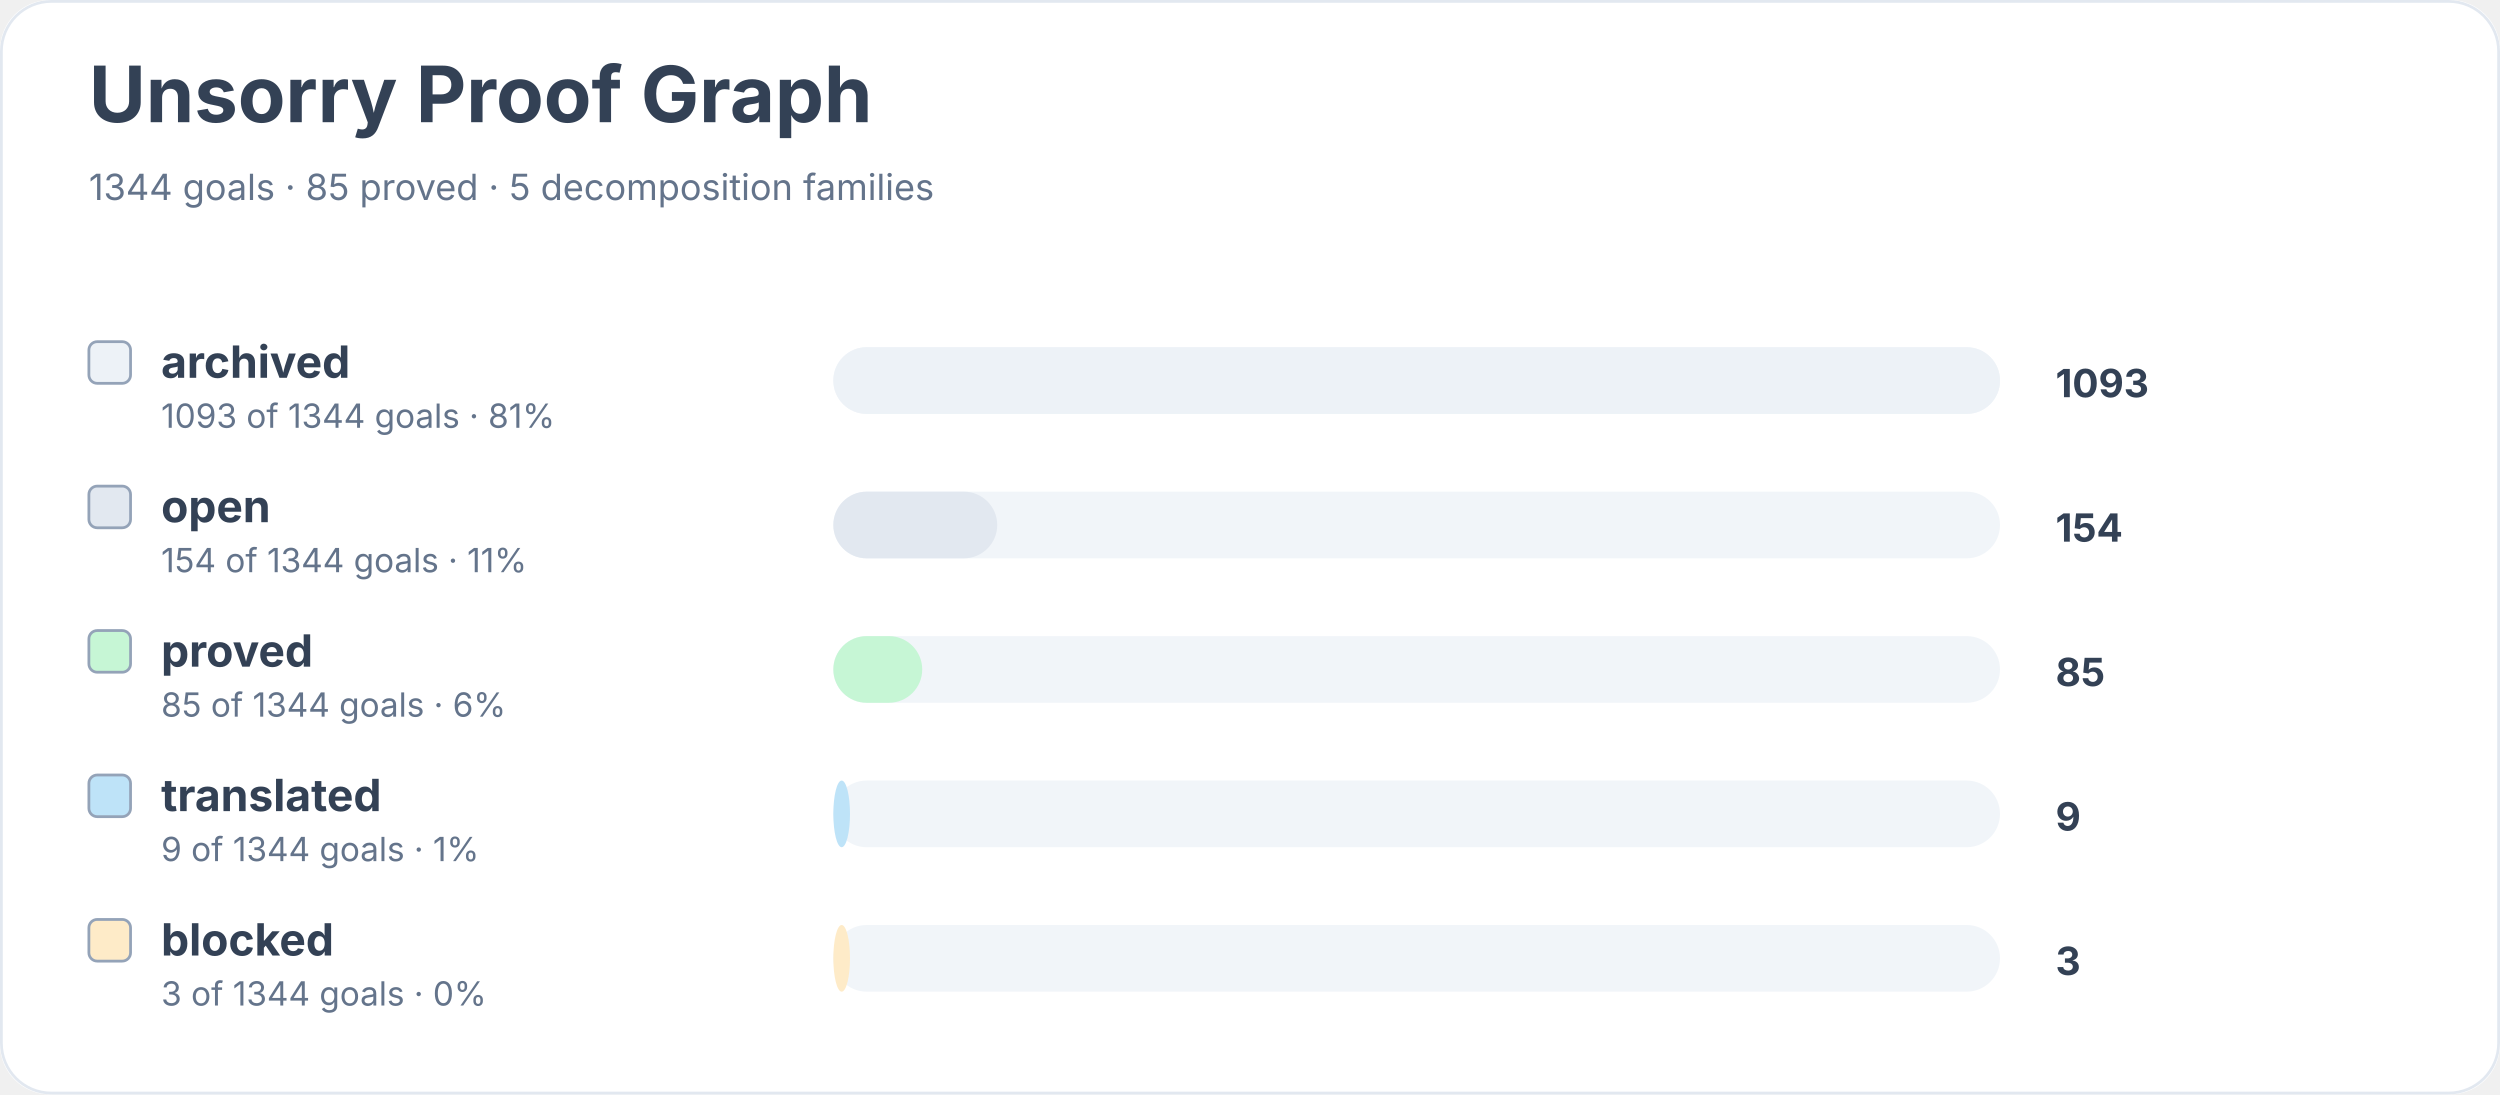
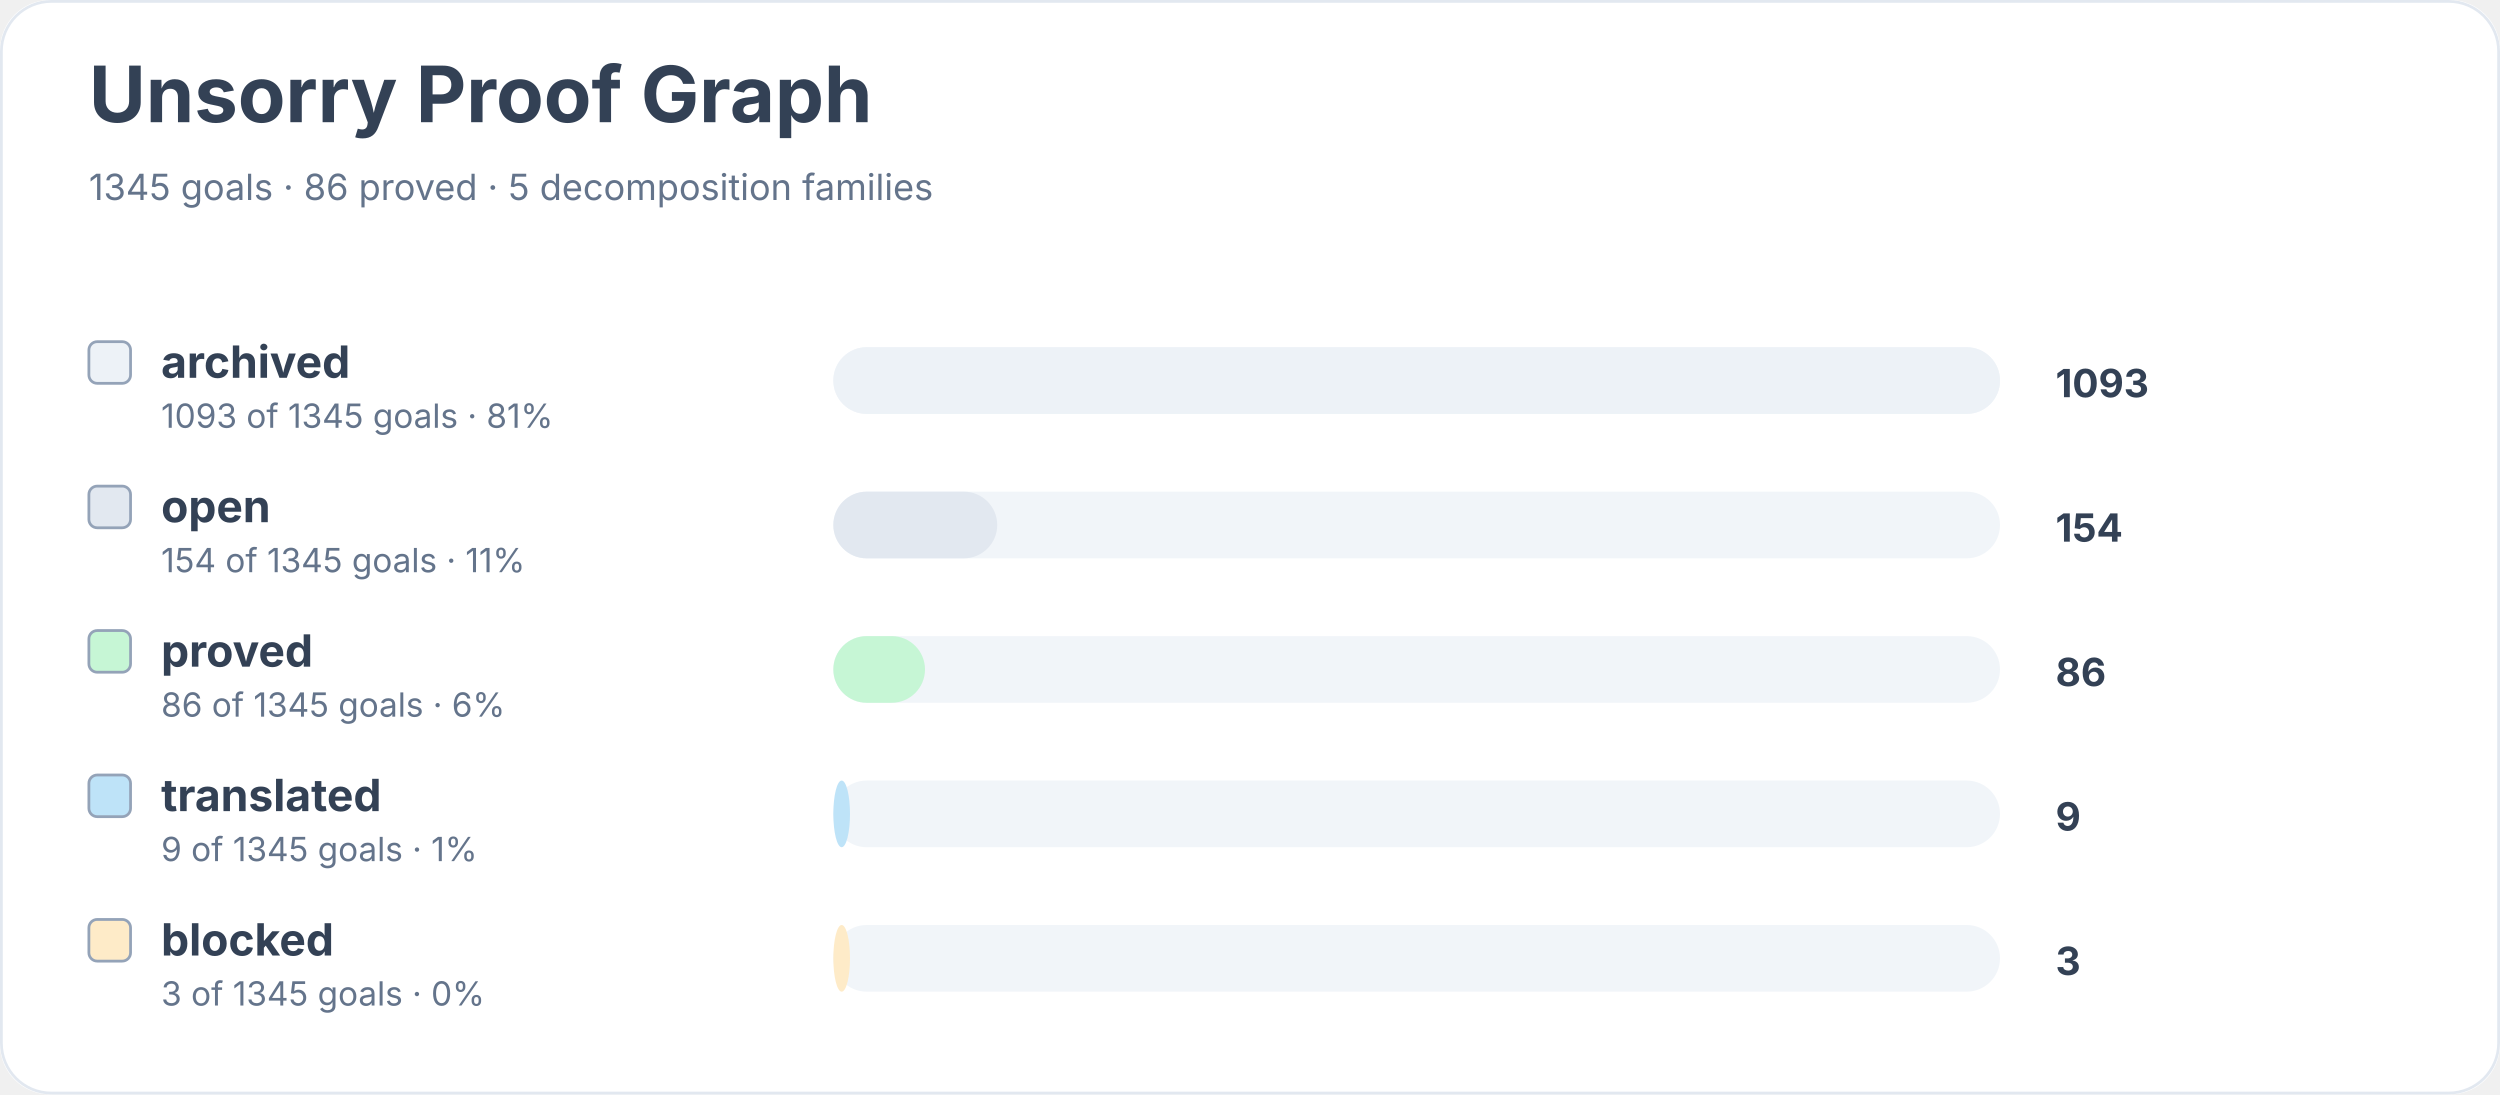
<svg xmlns="http://www.w3.org/2000/svg" width="900" height="394" viewBox="0 0 900 394" role="img" aria-labelledby="title desc">
  <rect width="900" height="100%" rx="18" fill="#ffffff" />
  <rect x="0.5" y="0.5" width="899" height="393" rx="18" fill="none" stroke="#e2e8f0" />
  <text x="32" y="44" font-family="Inter, system-ui, sans-serif" font-size="28" font-weight="700" fill="#334155">Unsorry Proof Graph</text>
-   <text x="32" y="72" font-family="Inter, system-ui, sans-serif" font-size="13" fill="#64748b">1344 goals · 85 proved · 5 decomposition families</text>
+   <text x="32" y="72" font-family="Inter, system-ui, sans-serif" font-size="13" fill="#64748b">1345 goals · 86 proved · 5 decomposition families</text>
  <rect x="32" y="123" width="15" height="15" rx="3" fill="#edf2f7" stroke="#94a3b8" />
  <text x="58" y="136" font-family="Inter, system-ui, sans-serif" font-size="16" font-weight="650" fill="#334155">archived</text>
-   <text x="58" y="154" font-family="Inter, system-ui, sans-serif" font-size="12" fill="#64748b">1093 of 1344 goals · 81%</text>
+   <text x="58" y="154" font-family="Inter, system-ui, sans-serif" font-size="12" fill="#64748b">1093 of 1345 goals · 81%</text>
  <rect x="300" y="125" width="420" height="24" rx="12" fill="#f1f5f9" />
  <rect x="300" y="125" width="420" height="24" rx="12" fill="#edf2f7" />
  <text x="740" y="143" font-family="Inter, system-ui, sans-serif" font-size="14" font-weight="700" fill="#334155">1093</text>
  <rect x="32" y="175" width="15" height="15" rx="3" fill="#e2e8f0" stroke="#94a3b8" />
  <text x="58" y="188" font-family="Inter, system-ui, sans-serif" font-size="16" font-weight="650" fill="#334155">open</text>
-   <text x="58" y="206" font-family="Inter, system-ui, sans-serif" font-size="12" fill="#64748b">154 of 1344 goals · 11%</text>
+   <text x="58" y="206" font-family="Inter, system-ui, sans-serif" font-size="12" fill="#64748b">154 of 1345 goals · 11%</text>
  <rect x="300" y="177" width="420" height="24" rx="12" fill="#f1f5f9" />
  <rect x="300" y="177" width="59" height="24" rx="12" fill="#e2e8f0" />
  <text x="740" y="195" font-family="Inter, system-ui, sans-serif" font-size="14" font-weight="700" fill="#334155">154</text>
  <rect x="32" y="227" width="15" height="15" rx="3" fill="#c6f6d5" stroke="#94a3b8" />
  <text x="58" y="240" font-family="Inter, system-ui, sans-serif" font-size="16" font-weight="650" fill="#334155">proved</text>
-   <text x="58" y="258" font-family="Inter, system-ui, sans-serif" font-size="12" fill="#64748b">85 of 1344 goals · 6%</text>
+   <text x="58" y="258" font-family="Inter, system-ui, sans-serif" font-size="12" fill="#64748b">86 of 1345 goals · 6%</text>
  <rect x="300" y="229" width="420" height="24" rx="12" fill="#f1f5f9" />
-   <rect x="300" y="229" width="32" height="24" rx="12" fill="#c6f6d5" />
-   <text x="740" y="247" font-family="Inter, system-ui, sans-serif" font-size="14" font-weight="700" fill="#334155">85</text>
+   <rect x="300" y="229" width="33" height="24" rx="12" fill="#c6f6d5" />
+   <text x="740" y="247" font-family="Inter, system-ui, sans-serif" font-size="14" font-weight="700" fill="#334155">86</text>
  <rect x="32" y="279" width="15" height="15" rx="3" fill="#bee3f8" stroke="#94a3b8" />
  <text x="58" y="292" font-family="Inter, system-ui, sans-serif" font-size="16" font-weight="650" fill="#334155">translated</text>
-   <text x="58" y="310" font-family="Inter, system-ui, sans-serif" font-size="12" fill="#64748b">9 of 1344 goals · 1%</text>
+   <text x="58" y="310" font-family="Inter, system-ui, sans-serif" font-size="12" fill="#64748b">9 of 1345 goals · 1%</text>
  <rect x="300" y="281" width="420" height="24" rx="12" fill="#f1f5f9" />
  <rect x="300" y="281" width="6" height="24" rx="12" fill="#bee3f8" />
  <text x="740" y="299" font-family="Inter, system-ui, sans-serif" font-size="14" font-weight="700" fill="#334155">9</text>
  <rect x="32" y="331" width="15" height="15" rx="3" fill="#feebc8" stroke="#94a3b8" />
  <text x="58" y="344" font-family="Inter, system-ui, sans-serif" font-size="16" font-weight="650" fill="#334155">blocked</text>
-   <text x="58" y="362" font-family="Inter, system-ui, sans-serif" font-size="12" fill="#64748b">3 of 1344 goals · 0%</text>
+   <text x="58" y="362" font-family="Inter, system-ui, sans-serif" font-size="12" fill="#64748b">3 of 1345 goals · 0%</text>
  <rect x="300" y="333" width="420" height="24" rx="12" fill="#f1f5f9" />
  <rect x="300" y="333" width="6" height="24" rx="12" fill="#feebc8" />
  <text x="740" y="351" font-family="Inter, system-ui, sans-serif" font-size="14" font-weight="700" fill="#334155">3</text>
</svg>
